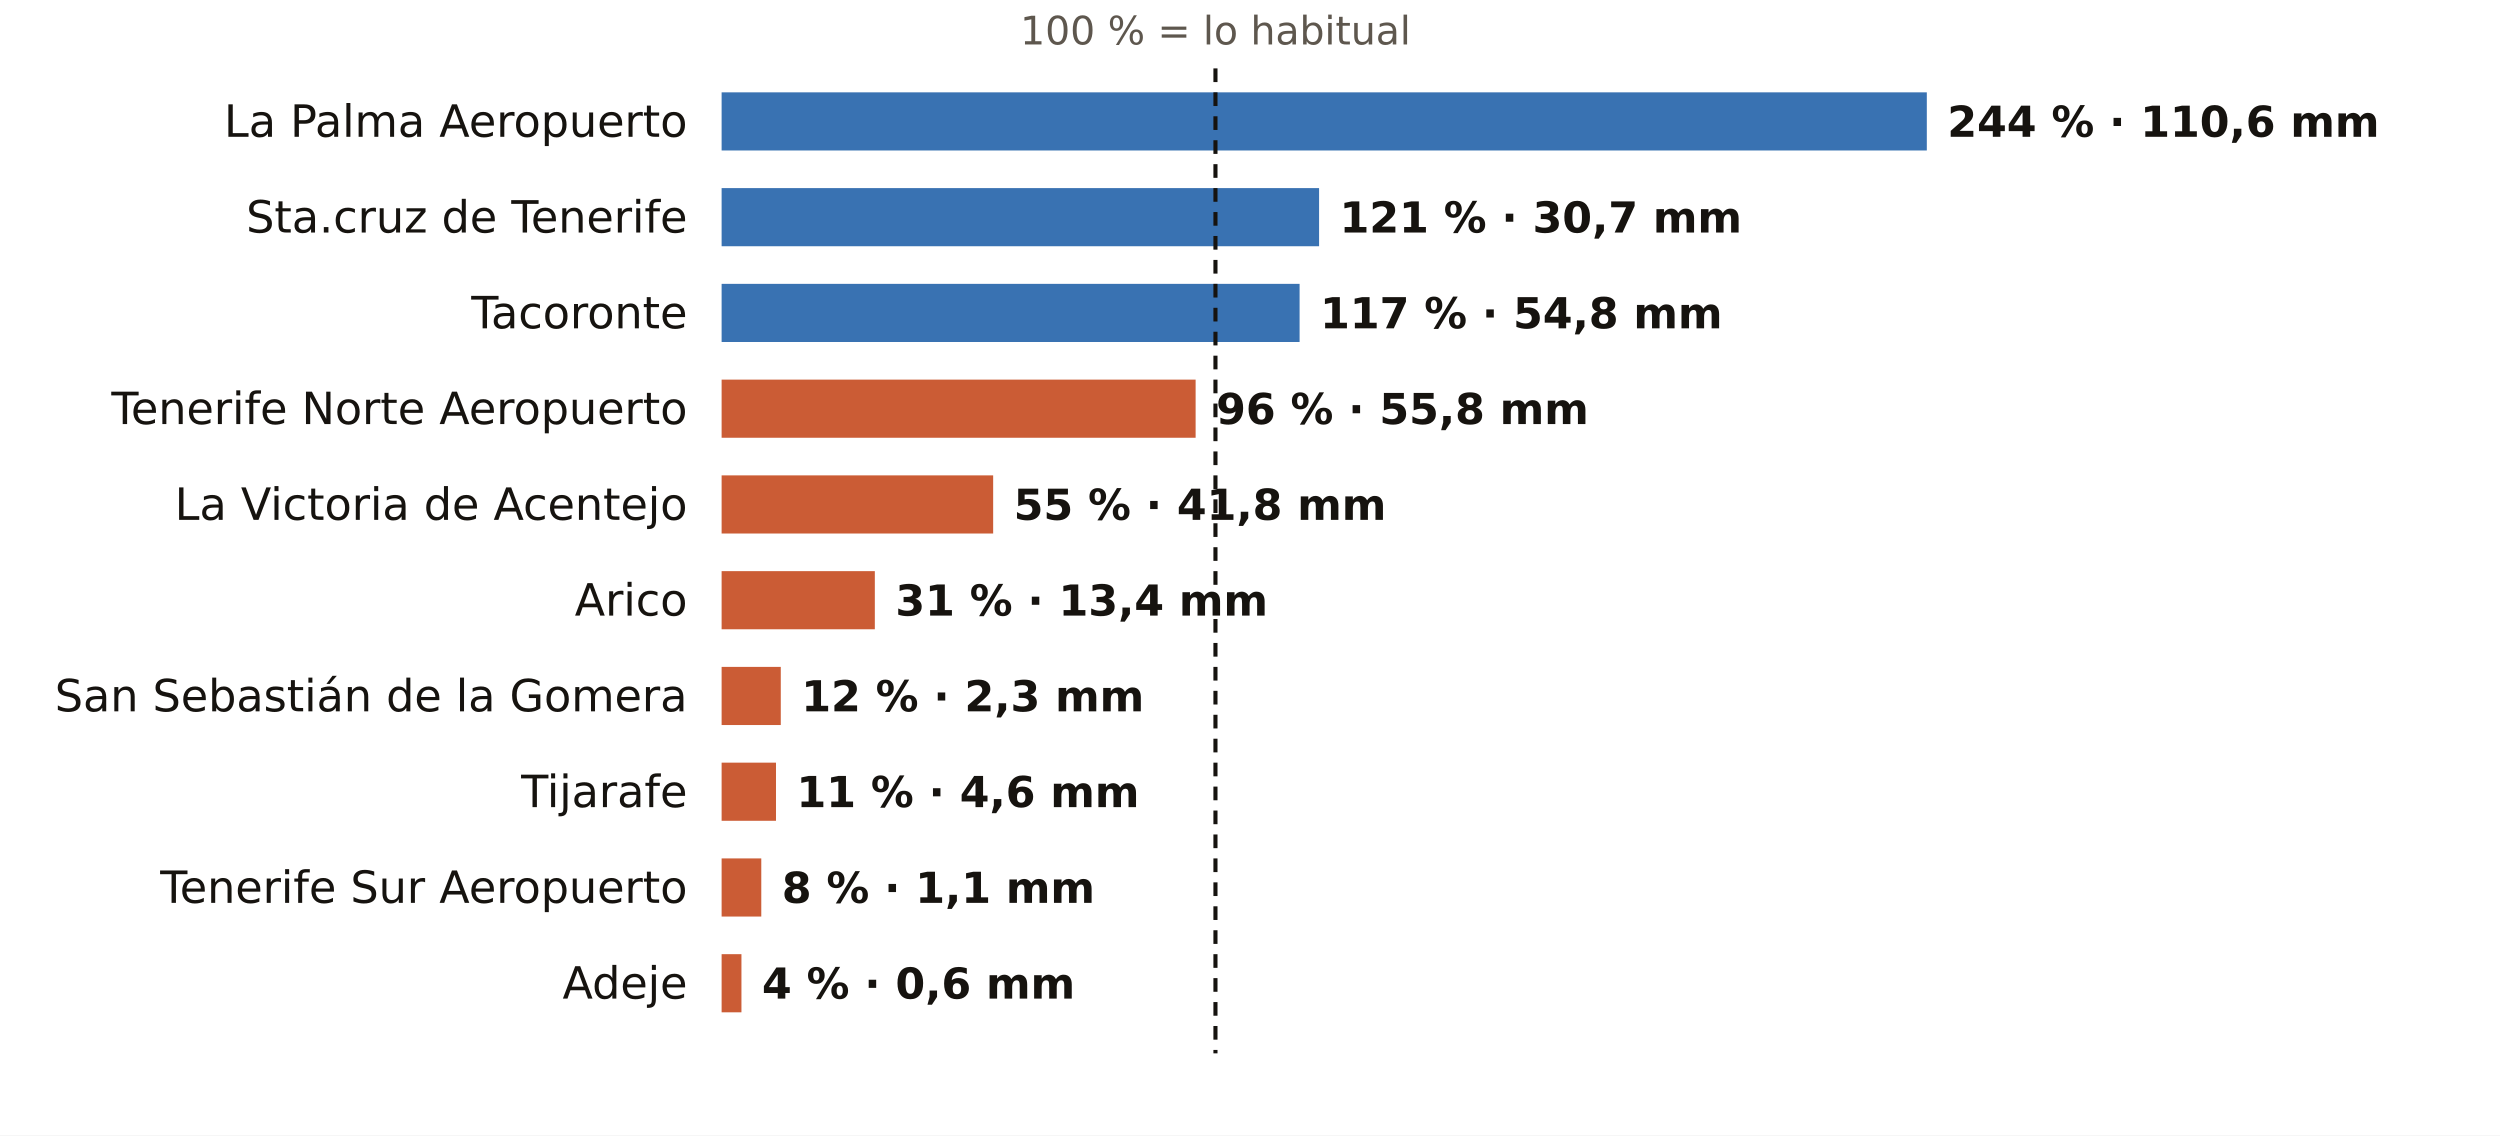
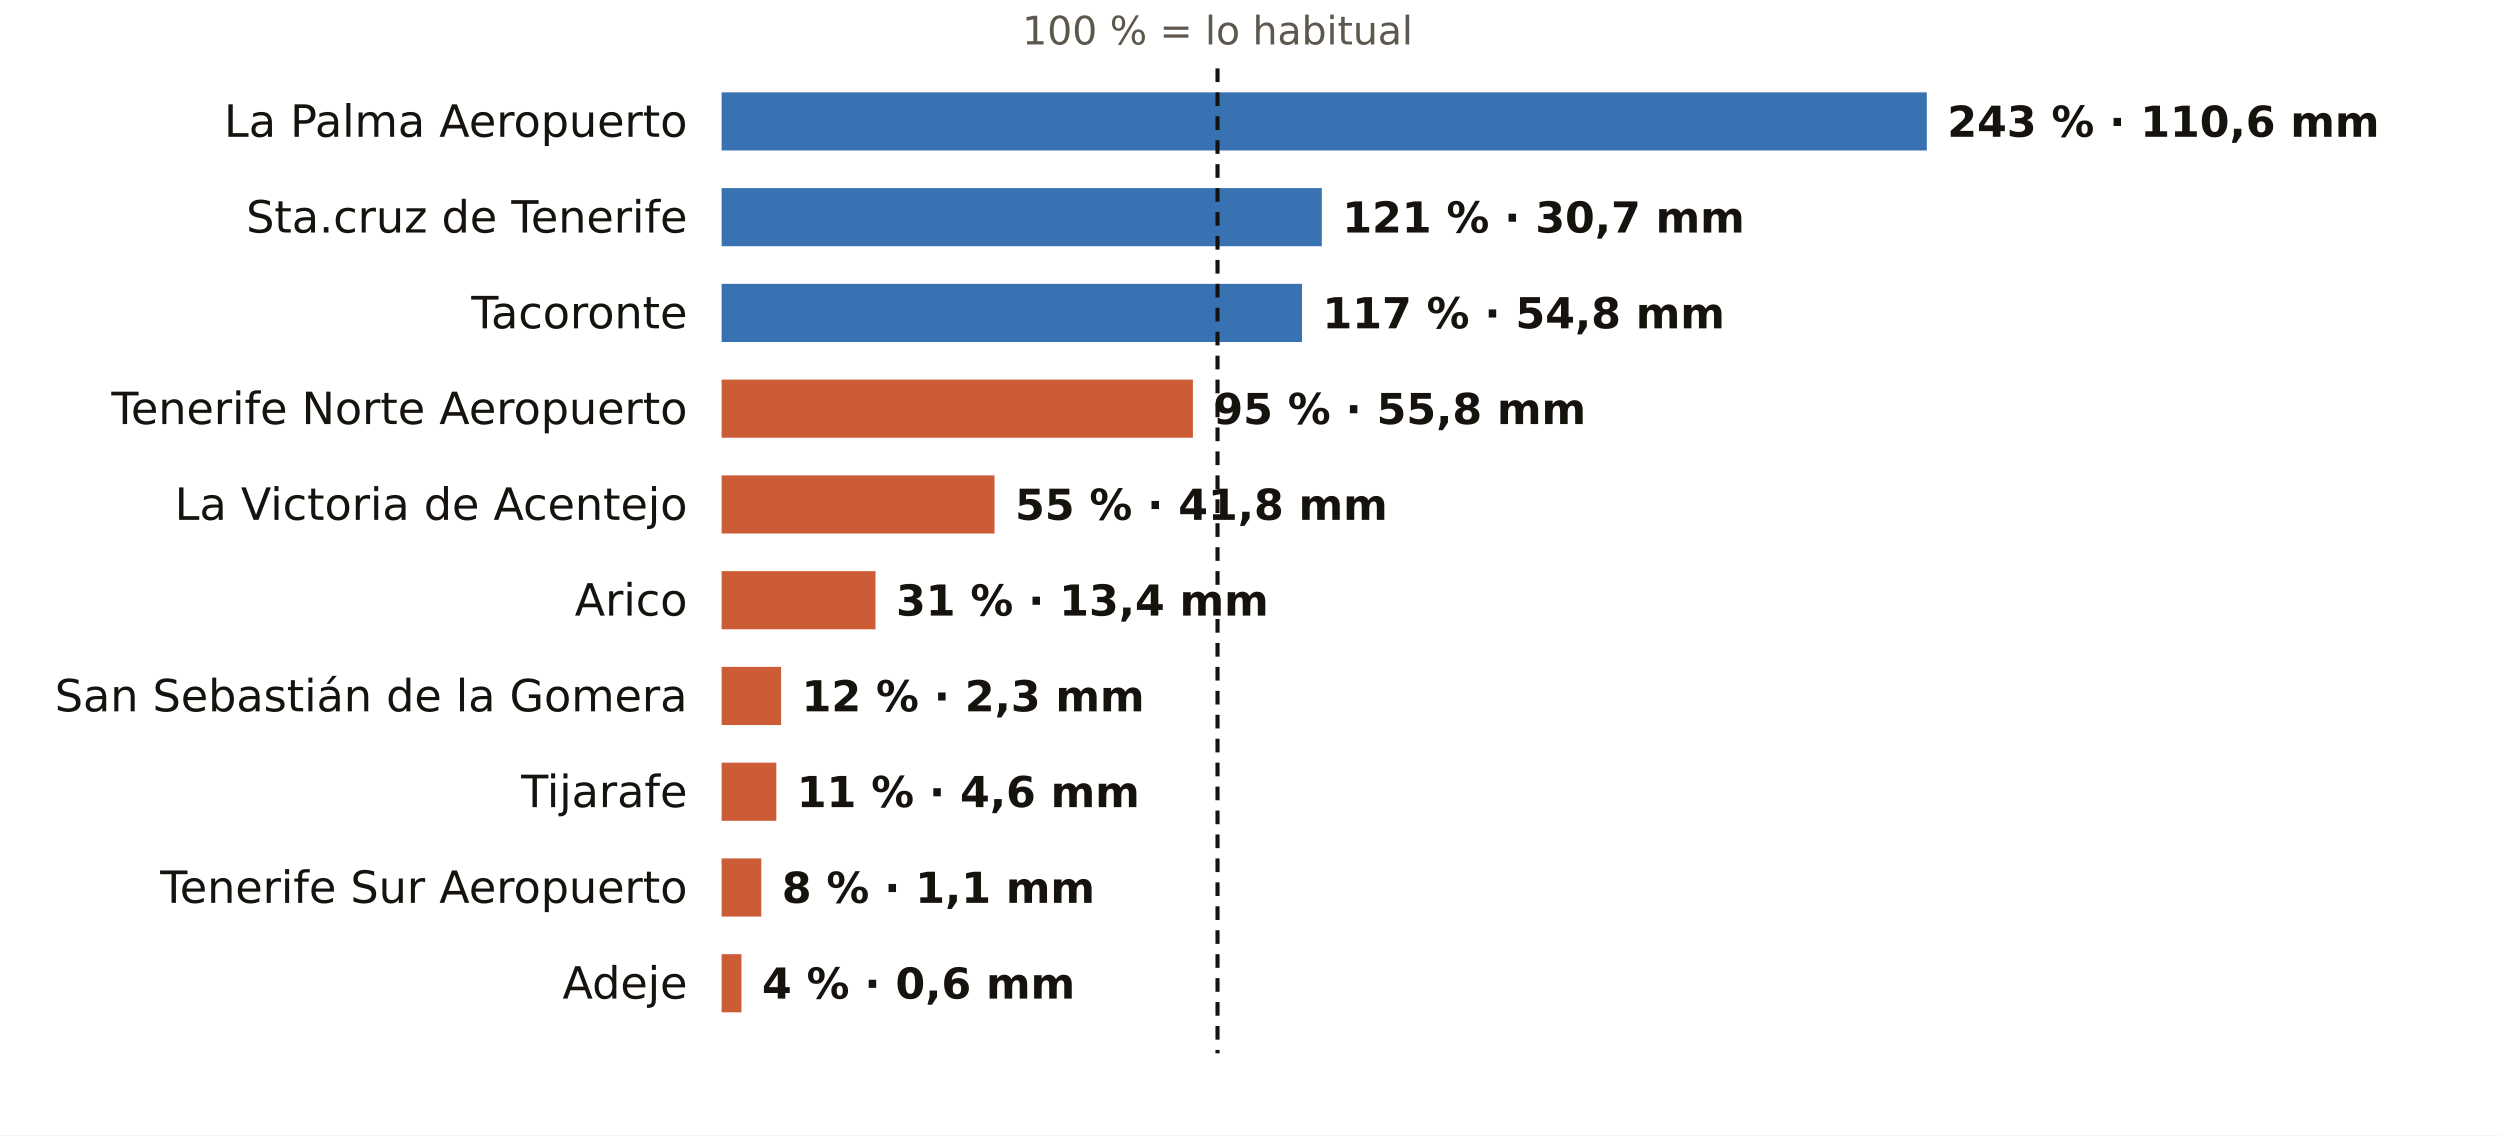
<svg xmlns="http://www.w3.org/2000/svg" viewBox="0 0 731 332" width="731" height="332" role="img" aria-label="El otoño en los pluviómetros de AEMET de Santa Cruz de Tenerife: % de lo habitual">
  <rect width="731" height="332" fill="#FFFFFF" />
-   <text x="355.4" y="13.0" font-size="11.5" fill="#5E574E" text-anchor="middle" font-weight="400" font-family="Public Sans, DejaVu Sans, Arial, sans-serif">100 % = lo habitual</text>
+   <text x="356.0" y="13.0" font-size="11.5" fill="#5E574E" text-anchor="middle" font-weight="400" font-family="Public Sans, DejaVu Sans, Arial, sans-serif">100 % = lo habitual</text>
  <text x="201.0" y="40.0" font-size="13" fill="#16130F" text-anchor="end" font-weight="500" font-family="Public Sans, DejaVu Sans, Arial, sans-serif">La Palma Aeropuerto</text>
  <rect x="211" y="27" width="352.4" height="17" fill="#1F5FA8" opacity="0.88" />
-   <text x="569.4" y="40.0" font-size="12.5" fill="#16130F" text-anchor="start" font-weight="600" font-family="Public Sans, DejaVu Sans, Arial, sans-serif">244 % · 110,6 mm</text>
+   <text x="569.4" y="40.0" font-size="12.5" fill="#16130F" text-anchor="start" font-weight="600" font-family="Public Sans, DejaVu Sans, Arial, sans-serif">243 % · 110,6 mm</text>
  <text x="201.0" y="68.0" font-size="13" fill="#16130F" text-anchor="end" font-weight="500" font-family="Public Sans, DejaVu Sans, Arial, sans-serif">Sta.cruz de Tenerife</text>
-   <rect x="211" y="55" width="174.7" height="17" fill="#1F5FA8" opacity="0.88" />
-   <text x="391.7" y="68.0" font-size="12.5" fill="#16130F" text-anchor="start" font-weight="600" font-family="Public Sans, DejaVu Sans, Arial, sans-serif">121 % · 30,7 mm</text>
+   <rect x="211" y="55" width="175.5" height="17" fill="#1F5FA8" opacity="0.88" />
+   <text x="392.5" y="68.0" font-size="12.5" fill="#16130F" text-anchor="start" font-weight="600" font-family="Public Sans, DejaVu Sans, Arial, sans-serif">121 % · 30,7 mm</text>
  <text x="201.0" y="96.0" font-size="13" fill="#16130F" text-anchor="end" font-weight="500" font-family="Public Sans, DejaVu Sans, Arial, sans-serif">Tacoronte</text>
-   <rect x="211" y="83" width="169.0" height="17" fill="#1F5FA8" opacity="0.88" />
-   <text x="386.0" y="96.0" font-size="12.5" fill="#16130F" text-anchor="start" font-weight="600" font-family="Public Sans, DejaVu Sans, Arial, sans-serif">117 % · 54,8 mm</text>
+   <rect x="211" y="83" width="169.7" height="17" fill="#1F5FA8" opacity="0.88" />
+   <text x="386.7" y="96.0" font-size="12.5" fill="#16130F" text-anchor="start" font-weight="600" font-family="Public Sans, DejaVu Sans, Arial, sans-serif">117 % · 54,8 mm</text>
  <text x="201.0" y="124.0" font-size="13" fill="#16130F" text-anchor="end" font-weight="500" font-family="Public Sans, DejaVu Sans, Arial, sans-serif">Tenerife Norte Aeropuerto</text>
-   <rect x="211" y="111" width="138.6" height="17" fill="#C4461A" opacity="0.88" />
-   <text x="355.6" y="124.0" font-size="12.5" fill="#16130F" text-anchor="start" font-weight="600" font-family="Public Sans, DejaVu Sans, Arial, sans-serif">96 % · 55,8 mm</text>
+   <rect x="211" y="111" width="137.8" height="17" fill="#C4461A" opacity="0.88" />
+   <text x="354.8" y="124.0" font-size="12.5" fill="#16130F" text-anchor="start" font-weight="600" font-family="Public Sans, DejaVu Sans, Arial, sans-serif">95 % · 55,8 mm</text>
  <text x="201.0" y="152.0" font-size="13" fill="#16130F" text-anchor="end" font-weight="500" font-family="Public Sans, DejaVu Sans, Arial, sans-serif">La Victoria de Acentejo</text>
-   <rect x="211" y="139" width="79.4" height="17" fill="#C4461A" opacity="0.88" />
-   <text x="296.4" y="152.0" font-size="12.5" fill="#16130F" text-anchor="start" font-weight="600" font-family="Public Sans, DejaVu Sans, Arial, sans-serif">55 % · 41,8 mm</text>
+   <rect x="211" y="139" width="79.8" height="17" fill="#C4461A" opacity="0.88" />
+   <text x="296.8" y="152.0" font-size="12.5" fill="#16130F" text-anchor="start" font-weight="600" font-family="Public Sans, DejaVu Sans, Arial, sans-serif">55 % · 41,8 mm</text>
  <text x="201.0" y="180.0" font-size="13" fill="#16130F" text-anchor="end" font-weight="500" font-family="Public Sans, DejaVu Sans, Arial, sans-serif">Arico</text>
-   <rect x="211" y="167" width="44.8" height="17" fill="#C4461A" opacity="0.88" />
-   <text x="261.8" y="180.0" font-size="12.5" fill="#16130F" text-anchor="start" font-weight="600" font-family="Public Sans, DejaVu Sans, Arial, sans-serif">31 % · 13,4 mm</text>
+   <rect x="211" y="167" width="45.0" height="17" fill="#C4461A" opacity="0.88" />
+   <text x="262.0" y="180.0" font-size="12.5" fill="#16130F" text-anchor="start" font-weight="600" font-family="Public Sans, DejaVu Sans, Arial, sans-serif">31 % · 13,4 mm</text>
  <text x="201.0" y="208.0" font-size="13" fill="#16130F" text-anchor="end" font-weight="500" font-family="Public Sans, DejaVu Sans, Arial, sans-serif">San Sebastián de la Gomera</text>
-   <rect x="211" y="195" width="17.3" height="17" fill="#C4461A" opacity="0.88" />
-   <text x="234.3" y="208.0" font-size="12.5" fill="#16130F" text-anchor="start" font-weight="600" font-family="Public Sans, DejaVu Sans, Arial, sans-serif">12 % · 2,3 mm</text>
+   <rect x="211" y="195" width="17.4" height="17" fill="#C4461A" opacity="0.88" />
+   <text x="234.4" y="208.0" font-size="12.5" fill="#16130F" text-anchor="start" font-weight="600" font-family="Public Sans, DejaVu Sans, Arial, sans-serif">12 % · 2,3 mm</text>
  <text x="201.0" y="236.0" font-size="13" fill="#16130F" text-anchor="end" font-weight="500" font-family="Public Sans, DejaVu Sans, Arial, sans-serif">Tijarafe</text>
-   <rect x="211" y="223" width="15.9" height="17" fill="#C4461A" opacity="0.88" />
-   <text x="232.9" y="236.0" font-size="12.5" fill="#16130F" text-anchor="start" font-weight="600" font-family="Public Sans, DejaVu Sans, Arial, sans-serif">11 % · 4,6 mm</text>
+   <rect x="211" y="223" width="16.0" height="17" fill="#C4461A" opacity="0.88" />
+   <text x="233.0" y="236.0" font-size="12.5" fill="#16130F" text-anchor="start" font-weight="600" font-family="Public Sans, DejaVu Sans, Arial, sans-serif">11 % · 4,6 mm</text>
  <text x="201.0" y="264.0" font-size="13" fill="#16130F" text-anchor="end" font-weight="500" font-family="Public Sans, DejaVu Sans, Arial, sans-serif">Tenerife Sur Aeropuerto</text>
  <rect x="211" y="251" width="11.6" height="17" fill="#C4461A" opacity="0.88" />
  <text x="228.6" y="264.0" font-size="12.5" fill="#16130F" text-anchor="start" font-weight="600" font-family="Public Sans, DejaVu Sans, Arial, sans-serif">8 % · 1,1 mm</text>
  <text x="201.0" y="292.0" font-size="13" fill="#16130F" text-anchor="end" font-weight="500" font-family="Public Sans, DejaVu Sans, Arial, sans-serif">Adeje</text>
  <rect x="211" y="279" width="5.8" height="17" fill="#C4461A" opacity="0.88" />
  <text x="222.8" y="292.0" font-size="12.5" fill="#16130F" text-anchor="start" font-weight="600" font-family="Public Sans, DejaVu Sans, Arial, sans-serif">4 % · 0,6 mm</text>
-   <line x1="355.4" x2="355.4" y1="20" y2="308" stroke="#16130F" stroke-width="1.2" stroke-dasharray="4 3" />
+   <line x1="356.0" x2="356.0" y1="20" y2="308" stroke="#16130F" stroke-width="1.2" stroke-dasharray="4 3" />
</svg>
